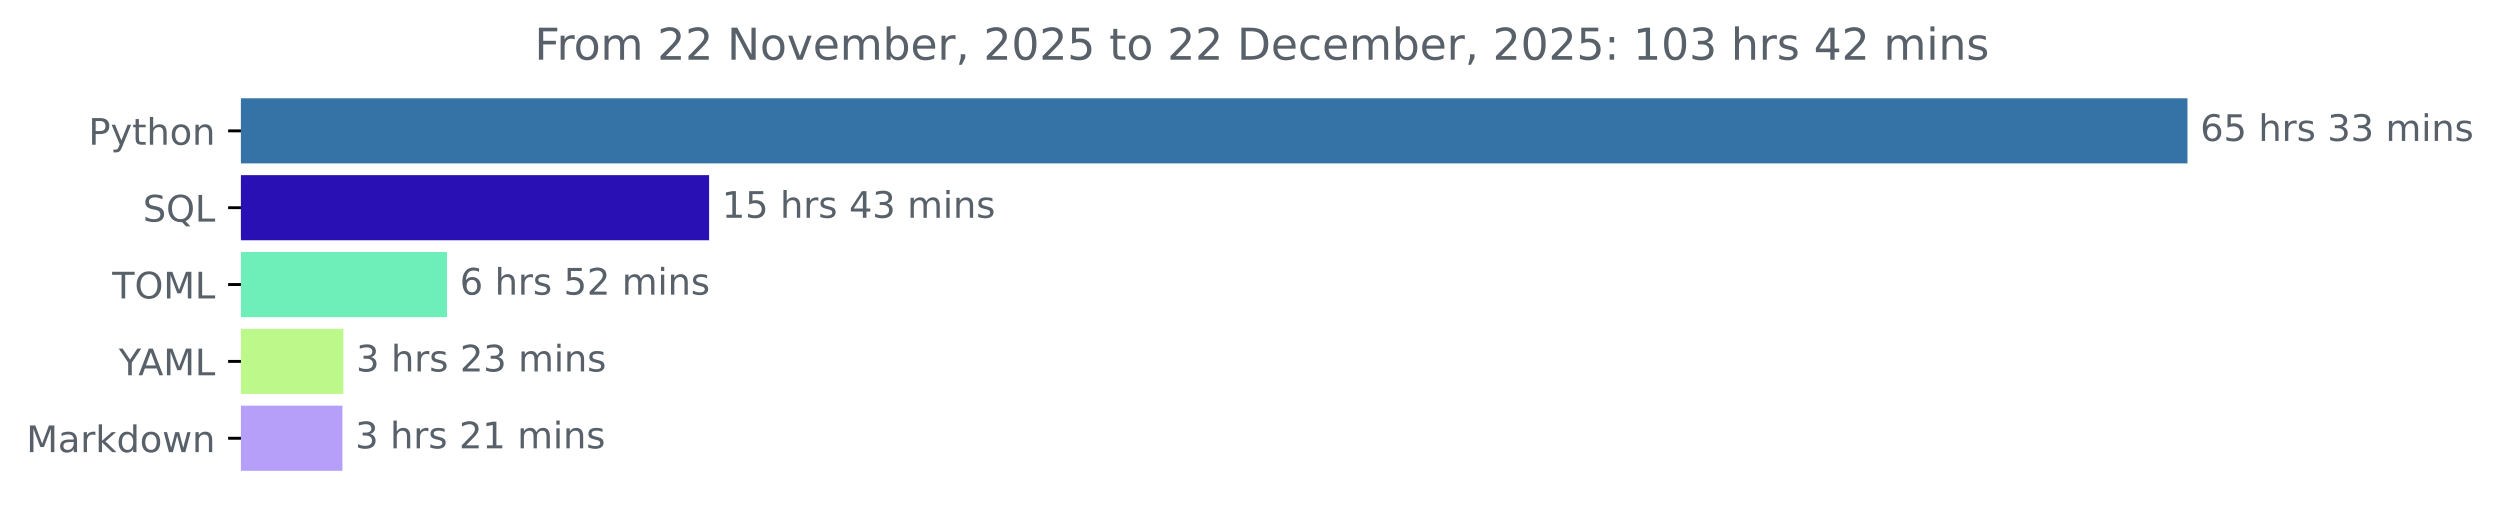
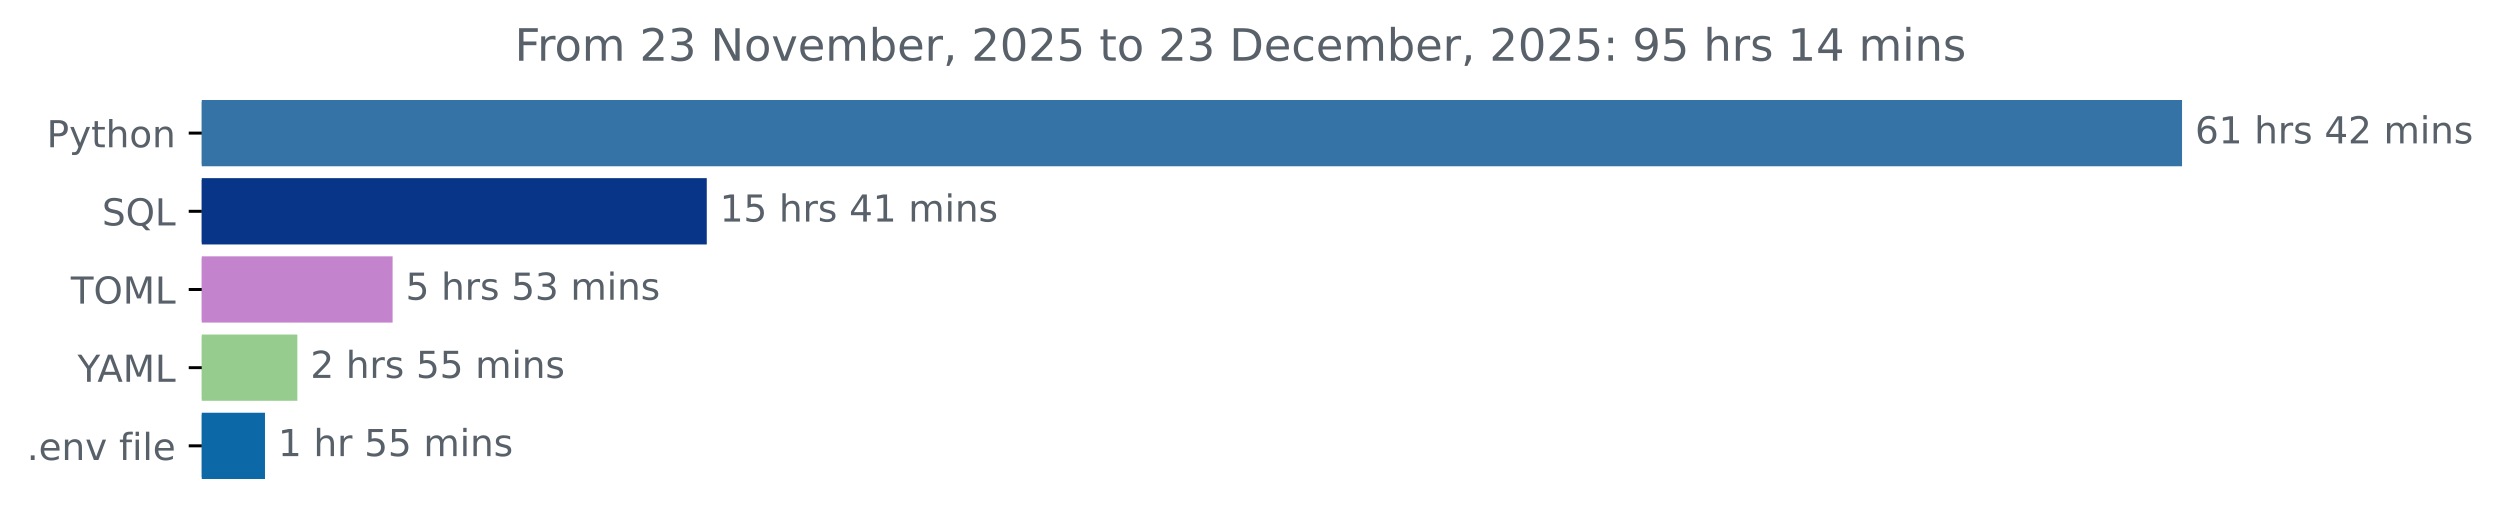
- <svg xmlns="http://www.w3.org/2000/svg" xmlns:xlink="http://www.w3.org/1999/xlink" width="683.177pt" height="140.398pt" viewBox="0 0 683.177 140.398" version="1.1">
+ <svg xmlns="http://www.w3.org/2000/svg" xmlns:xlink="http://www.w3.org/1999/xlink" width="671.532pt" height="140.398pt" viewBox="0 0 671.532 140.398" version="1.1">
  <defs>
    <style type="text/css">*{stroke-linejoin: round; stroke-linecap: butt}</style>
  </defs>
  <g id="figure_1">
    <g id="patch_1">
-       <path d="M 0 140.398  L 683.177 140.398  L 683.177 0  L 0 0  L 0 140.398  z " style="fill: none" />
+       <path d="M 0 140.398  L 671.532 140.398  L 671.532 0  L 0 0  L 0 140.398  z " style="fill: none" />
    </g>
    <g id="axes_1">
      <g id="patch_2">
-         <path d="M 65.841 27.358  L 597.269 27.358  L 597.269 44.158  L 65.841 44.158  z " clip-path="url(#pfae9048706)" style="fill: #3572a5; stroke: #3572a5; stroke-linejoin: miter" />
+         <path d="M 54.195 27.358  L 585.624 27.358  L 585.624 44.158  L 54.195 44.158  z " clip-path="url(#pd0af5a8b1e)" style="fill: #3572a5; stroke: #3572a5; stroke-linejoin: miter" />
      </g>
      <g id="patch_3">
-         <path d="M 65.841 48.358  L 193.276 48.358  L 193.276 65.158  L 65.841 65.158  z " clip-path="url(#pfae9048706)" style="fill: #2910b4; stroke: #2910b4; stroke-linejoin: miter" />
+         <path d="M 54.195 48.358  L 189.349 48.358  L 189.349 65.158  L 54.195 65.158  z " clip-path="url(#pd0af5a8b1e)" style="fill: #083587; stroke: #083587; stroke-linejoin: miter" />
      </g>
      <g id="patch_4">
-         <path d="M 65.841 69.358  L 121.657 69.358  L 121.657 86.158  L 65.841 86.158  z " clip-path="url(#pfae9048706)" style="fill: #6eeeb8; stroke: #6eeeb8; stroke-linejoin: miter" />
+         <path d="M 54.195 69.358  L 104.96 69.358  L 104.96 86.158  L 54.195 86.158  z " clip-path="url(#pd0af5a8b1e)" style="fill: #c484cd; stroke: #c484cd; stroke-linejoin: miter" />
      </g>
      <g id="patch_5">
-         <path d="M 65.841 90.358  L 93.328 90.358  L 93.328 107.158  L 65.841 107.158  z " clip-path="url(#pfae9048706)" style="fill: #bcf88a; stroke: #bcf88a; stroke-linejoin: miter" />
+         <path d="M 54.195 90.358  L 79.373 90.358  L 79.373 107.158  L 54.195 107.158  z " clip-path="url(#pd0af5a8b1e)" style="fill: #96cd8e; stroke: #96cd8e; stroke-linejoin: miter" />
      </g>
      <g id="patch_6">
-         <path d="M 65.841 111.358  L 93.076 111.358  L 93.076 128.158  L 65.841 128.158  z " clip-path="url(#pfae9048706)" style="fill: #b59ff9; stroke: #b59ff9; stroke-linejoin: miter" />
+         <path d="M 54.195 111.358  L 70.679 111.358  L 70.679 128.158  L 54.195 128.158  z " clip-path="url(#pd0af5a8b1e)" style="fill: #0d68a8; stroke: #0d68a8; stroke-linejoin: miter" />
      </g>
      <g id="matplotlib.axis_1" />
      <g id="matplotlib.axis_2">
        <g id="ytick_1">
          <g id="line2d_1">
            <defs>
-               <path id="m195d5db689" d="M 0 0  L -3.5 0  " style="stroke: #000000; stroke-width: 0.8" />
+               <path id="mbf1ca15fc3" d="M 0 0  L -3.5 0  " style="stroke: #000000; stroke-width: 0.8" />
            </defs>
            <g>
-               <use xlink:href="#m195d5db689" x="65.841" y="35.758" style="stroke: #000000; stroke-width: 0.8" />
+               <use xlink:href="#mbf1ca15fc3" x="54.195" y="35.758" style="stroke: #000000; stroke-width: 0.8" />
            </g>
          </g>
          <g id="text_1">
-             <g style="fill: #586069" transform="translate(24.17813 39.55734) scale(0.1 -0.1)">
+             <g style="fill: #586069" transform="translate(12.53281 39.55734) scale(0.1 -0.1)">
              <defs>
                <path id="DejaVuSans-50" d="M 1259 4147  L 1259 2394  L 2053 2394  Q 2494 2394 2734 2622  Q 2975 2850 2975 3272  Q 2975 3691 2734 3919  Q 2494 4147 2053 4147  L 1259 4147  z M 628 4666  L 2053 4666  Q 2838 4666 3239 4311  Q 3641 3956 3641 3272  Q 3641 2581 3239 2228  Q 2838 1875 2053 1875  L 1259 1875  L 1259 0  L 628 0  L 628 4666  z " transform="scale(0.015625)" />
                <path id="DejaVuSans-79" d="M 2059 -325  Q 1816 -950 1584 -1140  Q 1353 -1331 966 -1331  L 506 -1331  L 506 -850  L 844 -850  Q 1081 -850 1212 -737  Q 1344 -625 1503 -206  L 1606 56  L 191 3500  L 800 3500  L 1894 763  L 2988 3500  L 3597 3500  L 2059 -325  z " transform="scale(0.015625)" />
                <path id="DejaVuSans-74" d="M 1172 4494  L 1172 3500  L 2356 3500  L 2356 3053  L 1172 3053  L 1172 1153  Q 1172 725 1289 603  Q 1406 481 1766 481  L 2356 481  L 2356 0  L 1766 0  Q 1100 0 847 248  Q 594 497 594 1153  L 594 3053  L 172 3053  L 172 3500  L 594 3500  L 594 4494  L 1172 4494  z " transform="scale(0.015625)" />
                <path id="DejaVuSans-68" d="M 3513 2113  L 3513 0  L 2938 0  L 2938 2094  Q 2938 2591 2744 2837  Q 2550 3084 2163 3084  Q 1697 3084 1428 2787  Q 1159 2491 1159 1978  L 1159 0  L 581 0  L 581 4863  L 1159 4863  L 1159 2956  Q 1366 3272 1645 3428  Q 1925 3584 2291 3584  Q 2894 3584 3203 3211  Q 3513 2838 3513 2113  z " transform="scale(0.015625)" />
                <path id="DejaVuSans-6f" d="M 1959 3097  Q 1497 3097 1228 2736  Q 959 2375 959 1747  Q 959 1119 1226 758  Q 1494 397 1959 397  Q 2419 397 2687 759  Q 2956 1122 2956 1747  Q 2956 2369 2687 2733  Q 2419 3097 1959 3097  z M 1959 3584  Q 2709 3584 3137 3096  Q 3566 2609 3566 1747  Q 3566 888 3137 398  Q 2709 -91 1959 -91  Q 1206 -91 779 398  Q 353 888 353 1747  Q 353 2609 779 3096  Q 1206 3584 1959 3584  z " transform="scale(0.015625)" />
                <path id="DejaVuSans-6e" d="M 3513 2113  L 3513 0  L 2938 0  L 2938 2094  Q 2938 2591 2744 2837  Q 2550 3084 2163 3084  Q 1697 3084 1428 2787  Q 1159 2491 1159 1978  L 1159 0  L 581 0  L 581 3500  L 1159 3500  L 1159 2956  Q 1366 3272 1645 3428  Q 1925 3584 2291 3584  Q 2894 3584 3203 3211  Q 3513 2838 3513 2113  z " transform="scale(0.015625)" />
              </defs>
              <use xlink:href="#DejaVuSans-50" />
              <use xlink:href="#DejaVuSans-79" x="60.303" />
              <use xlink:href="#DejaVuSans-74" x="119.482" />
              <use xlink:href="#DejaVuSans-68" x="158.691" />
              <use xlink:href="#DejaVuSans-6f" x="222.07" />
              <use xlink:href="#DejaVuSans-6e" x="283.252" />
            </g>
          </g>
        </g>
        <g id="ytick_2">
          <g id="line2d_2">
            <g>
-               <use xlink:href="#m195d5db689" x="65.841" y="56.758" style="stroke: #000000; stroke-width: 0.8" />
+               <use xlink:href="#mbf1ca15fc3" x="54.195" y="56.758" style="stroke: #000000; stroke-width: 0.8" />
            </g>
          </g>
          <g id="text_2">
-             <g style="fill: #586069" transform="translate(39.04844 60.55734) scale(0.1 -0.1)">
+             <g style="fill: #586069" transform="translate(27.40312 60.55734) scale(0.1 -0.1)">
              <defs>
                <path id="DejaVuSans-53" d="M 3425 4513  L 3425 3897  Q 3066 4069 2747 4153  Q 2428 4238 2131 4238  Q 1616 4238 1336 4038  Q 1056 3838 1056 3469  Q 1056 3159 1242 3001  Q 1428 2844 1947 2747  L 2328 2669  Q 3034 2534 3370 2195  Q 3706 1856 3706 1288  Q 3706 609 3251 259  Q 2797 -91 1919 -91  Q 1588 -91 1214 -16  Q 841 59 441 206  L 441 856  Q 825 641 1194 531  Q 1563 422 1919 422  Q 2459 422 2753 634  Q 3047 847 3047 1241  Q 3047 1584 2836 1778  Q 2625 1972 2144 2069  L 1759 2144  Q 1053 2284 737 2584  Q 422 2884 422 3419  Q 422 4038 858 4394  Q 1294 4750 2059 4750  Q 2388 4750 2728 4690  Q 3069 4631 3425 4513  z " transform="scale(0.015625)" />
                <path id="DejaVuSans-51" d="M 2522 4238  Q 1834 4238 1429 3725  Q 1025 3213 1025 2328  Q 1025 1447 1429 934  Q 1834 422 2522 422  Q 3209 422 3611 934  Q 4013 1447 4013 2328  Q 4013 3213 3611 3725  Q 3209 4238 2522 4238  z M 3406 84  L 4238 -825  L 3475 -825  L 2784 -78  Q 2681 -84 2626 -87  Q 2572 -91 2522 -91  Q 1538 -91 948 567  Q 359 1225 359 2328  Q 359 3434 948 4092  Q 1538 4750 2522 4750  Q 3503 4750 4090 4092  Q 4678 3434 4678 2328  Q 4678 1516 4351 937  Q 4025 359 3406 84  z " transform="scale(0.015625)" />
                <path id="DejaVuSans-4c" d="M 628 4666  L 1259 4666  L 1259 531  L 3531 531  L 3531 0  L 628 0  L 628 4666  z " transform="scale(0.015625)" />
              </defs>
              <use xlink:href="#DejaVuSans-53" />
              <use xlink:href="#DejaVuSans-51" x="63.477" />
              <use xlink:href="#DejaVuSans-4c" x="142.188" />
            </g>
          </g>
        </g>
        <g id="ytick_3">
          <g id="line2d_3">
            <g>
-               <use xlink:href="#m195d5db689" x="65.841" y="77.758" style="stroke: #000000; stroke-width: 0.8" />
+               <use xlink:href="#mbf1ca15fc3" x="54.195" y="77.758" style="stroke: #000000; stroke-width: 0.8" />
            </g>
          </g>
          <g id="text_3">
-             <g style="fill: #586069" transform="translate(30.66094 81.55734) scale(0.1 -0.1)">
+             <g style="fill: #586069" transform="translate(19.01562 81.55734) scale(0.1 -0.1)">
              <defs>
                <path id="DejaVuSans-54" d="M -19 4666  L 3928 4666  L 3928 4134  L 2272 4134  L 2272 0  L 1638 0  L 1638 4134  L -19 4134  L -19 4666  z " transform="scale(0.015625)" />
                <path id="DejaVuSans-4f" d="M 2522 4238  Q 1834 4238 1429 3725  Q 1025 3213 1025 2328  Q 1025 1447 1429 934  Q 1834 422 2522 422  Q 3209 422 3611 934  Q 4013 1447 4013 2328  Q 4013 3213 3611 3725  Q 3209 4238 2522 4238  z M 2522 4750  Q 3503 4750 4090 4092  Q 4678 3434 4678 2328  Q 4678 1225 4090 567  Q 3503 -91 2522 -91  Q 1538 -91 948 565  Q 359 1222 359 2328  Q 359 3434 948 4092  Q 1538 4750 2522 4750  z " transform="scale(0.015625)" />
                <path id="DejaVuSans-4d" d="M 628 4666  L 1569 4666  L 2759 1491  L 3956 4666  L 4897 4666  L 4897 0  L 4281 0  L 4281 4097  L 3078 897  L 2444 897  L 1241 4097  L 1241 0  L 628 0  L 628 4666  z " transform="scale(0.015625)" />
              </defs>
              <use xlink:href="#DejaVuSans-54" />
              <use xlink:href="#DejaVuSans-4f" x="61.084" />
              <use xlink:href="#DejaVuSans-4d" x="139.795" />
              <use xlink:href="#DejaVuSans-4c" x="226.074" />
            </g>
          </g>
        </g>
        <g id="ytick_4">
          <g id="line2d_4">
            <g>
-               <use xlink:href="#m195d5db689" x="65.841" y="98.758" style="stroke: #000000; stroke-width: 0.8" />
+               <use xlink:href="#mbf1ca15fc3" x="54.195" y="98.758" style="stroke: #000000; stroke-width: 0.8" />
            </g>
          </g>
          <g id="text_4">
-             <g style="fill: #586069" transform="translate(32.46719 102.5573) scale(0.1 -0.1)">
+             <g style="fill: #586069" transform="translate(20.82187 102.5573) scale(0.1 -0.1)">
              <defs>
                <path id="DejaVuSans-59" d="M -13 4666  L 666 4666  L 1959 2747  L 3244 4666  L 3922 4666  L 2272 2222  L 2272 0  L 1638 0  L 1638 2222  L -13 4666  z " transform="scale(0.015625)" />
                <path id="DejaVuSans-41" d="M 2188 4044  L 1331 1722  L 3047 1722  L 2188 4044  z M 1831 4666  L 2547 4666  L 4325 0  L 3669 0  L 3244 1197  L 1141 1197  L 716 0  L 50 0  L 1831 4666  z " transform="scale(0.015625)" />
              </defs>
              <use xlink:href="#DejaVuSans-59" />
              <use xlink:href="#DejaVuSans-41" x="53.334" />
              <use xlink:href="#DejaVuSans-4d" x="121.742" />
              <use xlink:href="#DejaVuSans-4c" x="208.021" />
            </g>
          </g>
        </g>
        <g id="ytick_5">
          <g id="line2d_5">
            <g>
-               <use xlink:href="#m195d5db689" x="65.841" y="119.758" style="stroke: #000000; stroke-width: 0.8" />
+               <use xlink:href="#mbf1ca15fc3" x="54.195" y="119.758" style="stroke: #000000; stroke-width: 0.8" />
            </g>
          </g>
          <g id="text_5">
            <g style="fill: #586069" transform="translate(7.2 123.5573) scale(0.1 -0.1)">
              <defs>
-                 <path id="DejaVuSans-61" d="M 2194 1759  Q 1497 1759 1228 1600  Q 959 1441 959 1056  Q 959 750 1161 570  Q 1363 391 1709 391  Q 2188 391 2477 730  Q 2766 1069 2766 1631  L 2766 1759  L 2194 1759  z M 3341 1997  L 3341 0  L 2766 0  L 2766 531  Q 2569 213 2275 61  Q 1981 -91 1556 -91  Q 1019 -91 701 211  Q 384 513 384 1019  Q 384 1609 779 1909  Q 1175 2209 1959 2209  L 2766 2209  L 2766 2266  Q 2766 2663 2505 2880  Q 2244 3097 1772 3097  Q 1472 3097 1187 3025  Q 903 2953 641 2809  L 641 3341  Q 956 3463 1253 3523  Q 1550 3584 1831 3584  Q 2591 3584 2966 3190  Q 3341 2797 3341 1997  z " transform="scale(0.015625)" />
-                 <path id="DejaVuSans-72" d="M 2631 2963  Q 2534 3019 2420 3045  Q 2306 3072 2169 3072  Q 1681 3072 1420 2755  Q 1159 2438 1159 1844  L 1159 0  L 581 0  L 581 3500  L 1159 3500  L 1159 2956  Q 1341 3275 1631 3429  Q 1922 3584 2338 3584  Q 2397 3584 2469 3576  Q 2541 3569 2628 3553  L 2631 2963  z " transform="scale(0.015625)" />
-                 <path id="DejaVuSans-6b" d="M 581 4863  L 1159 4863  L 1159 1991  L 2875 3500  L 3609 3500  L 1753 1863  L 3688 0  L 2938 0  L 1159 1709  L 1159 0  L 581 0  L 581 4863  z " transform="scale(0.015625)" />
-                 <path id="DejaVuSans-64" d="M 2906 2969  L 2906 4863  L 3481 4863  L 3481 0  L 2906 0  L 2906 525  Q 2725 213 2448 61  Q 2172 -91 1784 -91  Q 1150 -91 751 415  Q 353 922 353 1747  Q 353 2572 751 3078  Q 1150 3584 1784 3584  Q 2172 3584 2448 3432  Q 2725 3281 2906 2969  z M 947 1747  Q 947 1113 1208 752  Q 1469 391 1925 391  Q 2381 391 2643 752  Q 2906 1113 2906 1747  Q 2906 2381 2643 2742  Q 2381 3103 1925 3103  Q 1469 3103 1208 2742  Q 947 2381 947 1747  z " transform="scale(0.015625)" />
-                 <path id="DejaVuSans-77" d="M 269 3500  L 844 3500  L 1563 769  L 2278 3500  L 2956 3500  L 3675 769  L 4391 3500  L 4966 3500  L 4050 0  L 3372 0  L 2619 2869  L 1863 0  L 1184 0  L 269 3500  z " transform="scale(0.015625)" />
-               </defs>
-               <use xlink:href="#DejaVuSans-4d" />
-               <use xlink:href="#DejaVuSans-61" x="86.279" />
-               <use xlink:href="#DejaVuSans-72" x="147.559" />
-               <use xlink:href="#DejaVuSans-6b" x="188.672" />
-               <use xlink:href="#DejaVuSans-64" x="246.582" />
-               <use xlink:href="#DejaVuSans-6f" x="310.059" />
-               <use xlink:href="#DejaVuSans-77" x="371.24" />
-               <use xlink:href="#DejaVuSans-6e" x="453.027" />
+                 <path id="DejaVuSans-2e" d="M 684 794  L 1344 794  L 1344 0  L 684 0  L 684 794  z " transform="scale(0.015625)" />
+                 <path id="DejaVuSans-65" d="M 3597 1894  L 3597 1613  L 953 1613  Q 991 1019 1311 708  Q 1631 397 2203 397  Q 2534 397 2845 478  Q 3156 559 3463 722  L 3463 178  Q 3153 47 2828 -22  Q 2503 -91 2169 -91  Q 1331 -91 842 396  Q 353 884 353 1716  Q 353 2575 817 3079  Q 1281 3584 2069 3584  Q 2775 3584 3186 3129  Q 3597 2675 3597 1894  z M 3022 2063  Q 3016 2534 2758 2815  Q 2500 3097 2075 3097  Q 1594 3097 1305 2825  Q 1016 2553 972 2059  L 3022 2063  z " transform="scale(0.015625)" />
+                 <path id="DejaVuSans-76" d="M 191 3500  L 800 3500  L 1894 563  L 2988 3500  L 3597 3500  L 2284 0  L 1503 0  L 191 3500  z " transform="scale(0.015625)" />
+                 <path id="DejaVuSans-20" transform="scale(0.015625)" />
+                 <path id="DejaVuSans-66" d="M 2375 4863  L 2375 4384  L 1825 4384  Q 1516 4384 1395 4259  Q 1275 4134 1275 3809  L 1275 3500  L 2222 3500  L 2222 3053  L 1275 3053  L 1275 0  L 697 0  L 697 3053  L 147 3053  L 147 3500  L 697 3500  L 697 3744  Q 697 4328 969 4595  Q 1241 4863 1831 4863  L 2375 4863  z " transform="scale(0.015625)" />
+                 <path id="DejaVuSans-69" d="M 603 3500  L 1178 3500  L 1178 0  L 603 0  L 603 3500  z M 603 4863  L 1178 4863  L 1178 4134  L 603 4134  L 603 4863  z " transform="scale(0.015625)" />
+                 <path id="DejaVuSans-6c" d="M 603 4863  L 1178 4863  L 1178 0  L 603 0  L 603 4863  z " transform="scale(0.015625)" />
+               </defs>
+               <use xlink:href="#DejaVuSans-2e" />
+               <use xlink:href="#DejaVuSans-65" x="31.787" />
+               <use xlink:href="#DejaVuSans-6e" x="93.311" />
+               <use xlink:href="#DejaVuSans-76" x="156.689" />
+               <use xlink:href="#DejaVuSans-20" x="215.869" />
+               <use xlink:href="#DejaVuSans-66" x="247.656" />
+               <use xlink:href="#DejaVuSans-69" x="282.861" />
+               <use xlink:href="#DejaVuSans-6c" x="310.645" />
+               <use xlink:href="#DejaVuSans-65" x="338.428" />
            </g>
          </g>
        </g>
      </g>
      <g id="text_6">
-         <g style="fill: #586069" transform="translate(601.2692 38.5175) scale(0.1 -0.1)">
+         <g style="fill: #586069" transform="translate(589.6239 38.5175) scale(0.1 -0.1)">
          <defs>
            <path id="DejaVuSans-36" d="M 2113 2584  Q 1688 2584 1439 2293  Q 1191 2003 1191 1497  Q 1191 994 1439 701  Q 1688 409 2113 409  Q 2538 409 2786 701  Q 3034 994 3034 1497  Q 3034 2003 2786 2293  Q 2538 2584 2113 2584  z M 3366 4563  L 3366 3988  Q 3128 4100 2886 4159  Q 2644 4219 2406 4219  Q 1781 4219 1451 3797  Q 1122 3375 1075 2522  Q 1259 2794 1537 2939  Q 1816 3084 2150 3084  Q 2853 3084 3261 2657  Q 3669 2231 3669 1497  Q 3669 778 3244 343  Q 2819 -91 2113 -91  Q 1303 -91 875 529  Q 447 1150 447 2328  Q 447 3434 972 4092  Q 1497 4750 2381 4750  Q 2619 4750 2861 4703  Q 3103 4656 3366 4563  z " transform="scale(0.015625)" />
-             <path id="DejaVuSans-35" d="M 691 4666  L 3169 4666  L 3169 4134  L 1269 4134  L 1269 2991  Q 1406 3038 1543 3061  Q 1681 3084 1819 3084  Q 2600 3084 3056 2656  Q 3513 2228 3513 1497  Q 3513 744 3044 326  Q 2575 -91 1722 -91  Q 1428 -91 1123 -41  Q 819 9 494 109  L 494 744  Q 775 591 1075 516  Q 1375 441 1709 441  Q 2250 441 2565 725  Q 2881 1009 2881 1497  Q 2881 1984 2565 2268  Q 2250 2553 1709 2553  Q 1456 2553 1204 2497  Q 953 2441 691 2322  L 691 4666  z " transform="scale(0.015625)" />
-             <path id="DejaVuSans-20" transform="scale(0.015625)" />
+             <path id="DejaVuSans-31" d="M 794 531  L 1825 531  L 1825 4091  L 703 3866  L 703 4441  L 1819 4666  L 2450 4666  L 2450 531  L 3481 531  L 3481 0  L 794 0  L 794 531  z " transform="scale(0.015625)" />
+             <path id="DejaVuSans-72" d="M 2631 2963  Q 2534 3019 2420 3045  Q 2306 3072 2169 3072  Q 1681 3072 1420 2755  Q 1159 2438 1159 1844  L 1159 0  L 581 0  L 581 3500  L 1159 3500  L 1159 2956  Q 1341 3275 1631 3429  Q 1922 3584 2338 3584  Q 2397 3584 2469 3576  Q 2541 3569 2628 3553  L 2631 2963  z " transform="scale(0.015625)" />
            <path id="DejaVuSans-73" d="M 2834 3397  L 2834 2853  Q 2591 2978 2328 3040  Q 2066 3103 1784 3103  Q 1356 3103 1142 2972  Q 928 2841 928 2578  Q 928 2378 1081 2264  Q 1234 2150 1697 2047  L 1894 2003  Q 2506 1872 2764 1633  Q 3022 1394 3022 966  Q 3022 478 2636 193  Q 2250 -91 1575 -91  Q 1294 -91 989 -36  Q 684 19 347 128  L 347 722  Q 666 556 975 473  Q 1284 391 1588 391  Q 1994 391 2212 530  Q 2431 669 2431 922  Q 2431 1156 2273 1281  Q 2116 1406 1581 1522  L 1381 1569  Q 847 1681 609 1914  Q 372 2147 372 2553  Q 372 3047 722 3315  Q 1072 3584 1716 3584  Q 2034 3584 2315 3537  Q 2597 3491 2834 3397  z " transform="scale(0.015625)" />
-             <path id="DejaVuSans-33" d="M 2597 2516  Q 3050 2419 3304 2112  Q 3559 1806 3559 1356  Q 3559 666 3084 287  Q 2609 -91 1734 -91  Q 1441 -91 1130 -33  Q 819 25 488 141  L 488 750  Q 750 597 1062 519  Q 1375 441 1716 441  Q 2309 441 2620 675  Q 2931 909 2931 1356  Q 2931 1769 2642 2001  Q 2353 2234 1838 2234  L 1294 2234  L 1294 2753  L 1863 2753  Q 2328 2753 2575 2939  Q 2822 3125 2822 3475  Q 2822 3834 2567 4026  Q 2313 4219 1838 4219  Q 1578 4219 1281 4162  Q 984 4106 628 3988  L 628 4550  Q 988 4650 1302 4700  Q 1616 4750 1894 4750  Q 2613 4750 3031 4423  Q 3450 4097 3450 3541  Q 3450 3153 3228 2886  Q 3006 2619 2597 2516  z " transform="scale(0.015625)" />
+             <path id="DejaVuSans-34" d="M 2419 4116  L 825 1625  L 2419 1625  L 2419 4116  z M 2253 4666  L 3047 4666  L 3047 1625  L 3713 1625  L 3713 1100  L 3047 1100  L 3047 0  L 2419 0  L 2419 1100  L 313 1100  L 313 1709  L 2253 4666  z " transform="scale(0.015625)" />
+             <path id="DejaVuSans-32" d="M 1228 531  L 3431 531  L 3431 0  L 469 0  L 469 531  Q 828 903 1448 1529  Q 2069 2156 2228 2338  Q 2531 2678 2651 2914  Q 2772 3150 2772 3378  Q 2772 3750 2511 3984  Q 2250 4219 1831 4219  Q 1534 4219 1204 4116  Q 875 4013 500 3803  L 500 4441  Q 881 4594 1212 4672  Q 1544 4750 1819 4750  Q 2544 4750 2975 4387  Q 3406 4025 3406 3419  Q 3406 3131 3298 2873  Q 3191 2616 2906 2266  Q 2828 2175 2409 1742  Q 1991 1309 1228 531  z " transform="scale(0.015625)" />
            <path id="DejaVuSans-6d" d="M 3328 2828  Q 3544 3216 3844 3400  Q 4144 3584 4550 3584  Q 5097 3584 5394 3201  Q 5691 2819 5691 2113  L 5691 0  L 5113 0  L 5113 2094  Q 5113 2597 4934 2840  Q 4756 3084 4391 3084  Q 3944 3084 3684 2787  Q 3425 2491 3425 1978  L 3425 0  L 2847 0  L 2847 2094  Q 2847 2600 2669 2842  Q 2491 3084 2119 3084  Q 1678 3084 1418 2786  Q 1159 2488 1159 1978  L 1159 0  L 581 0  L 581 3500  L 1159 3500  L 1159 2956  Q 1356 3278 1631 3431  Q 1906 3584 2284 3584  Q 2666 3584 2933 3390  Q 3200 3197 3328 2828  z " transform="scale(0.015625)" />
-             <path id="DejaVuSans-69" d="M 603 3500  L 1178 3500  L 1178 0  L 603 0  L 603 3500  z M 603 4863  L 1178 4863  L 1178 4134  L 603 4134  L 603 4863  z " transform="scale(0.015625)" />
          </defs>
          <use xlink:href="#DejaVuSans-36" />
-           <use xlink:href="#DejaVuSans-35" x="63.623" />
+           <use xlink:href="#DejaVuSans-31" x="63.623" />
          <use xlink:href="#DejaVuSans-20" x="127.246" />
          <use xlink:href="#DejaVuSans-68" x="159.033" />
          <use xlink:href="#DejaVuSans-72" x="222.412" />
          <use xlink:href="#DejaVuSans-73" x="263.525" />
          <use xlink:href="#DejaVuSans-20" x="315.625" />
-           <use xlink:href="#DejaVuSans-33" x="347.412" />
-           <use xlink:href="#DejaVuSans-33" x="411.035" />
+           <use xlink:href="#DejaVuSans-34" x="347.412" />
+           <use xlink:href="#DejaVuSans-32" x="411.035" />
          <use xlink:href="#DejaVuSans-20" x="474.658" />
          <use xlink:href="#DejaVuSans-6d" x="506.445" />
          <use xlink:href="#DejaVuSans-69" x="603.857" />
          <use xlink:href="#DejaVuSans-6e" x="631.641" />
          <use xlink:href="#DejaVuSans-73" x="695.02" />
        </g>
      </g>
      <g id="text_7">
-         <g style="fill: #586069" transform="translate(197.2759 59.5175) scale(0.1 -0.1)">
+         <g style="fill: #586069" transform="translate(193.3488 59.5175) scale(0.1 -0.1)">
          <defs>
-             <path id="DejaVuSans-31" d="M 794 531  L 1825 531  L 1825 4091  L 703 3866  L 703 4441  L 1819 4666  L 2450 4666  L 2450 531  L 3481 531  L 3481 0  L 794 0  L 794 531  z " transform="scale(0.015625)" />
-             <path id="DejaVuSans-34" d="M 2419 4116  L 825 1625  L 2419 1625  L 2419 4116  z M 2253 4666  L 3047 4666  L 3047 1625  L 3713 1625  L 3713 1100  L 3047 1100  L 3047 0  L 2419 0  L 2419 1100  L 313 1100  L 313 1709  L 2253 4666  z " transform="scale(0.015625)" />
+             <path id="DejaVuSans-35" d="M 691 4666  L 3169 4666  L 3169 4134  L 1269 4134  L 1269 2991  Q 1406 3038 1543 3061  Q 1681 3084 1819 3084  Q 2600 3084 3056 2656  Q 3513 2228 3513 1497  Q 3513 744 3044 326  Q 2575 -91 1722 -91  Q 1428 -91 1123 -41  Q 819 9 494 109  L 494 744  Q 775 591 1075 516  Q 1375 441 1709 441  Q 2250 441 2565 725  Q 2881 1009 2881 1497  Q 2881 1984 2565 2268  Q 2250 2553 1709 2553  Q 1456 2553 1204 2497  Q 953 2441 691 2322  L 691 4666  z " transform="scale(0.015625)" />
          </defs>
          <use xlink:href="#DejaVuSans-31" />
          <use xlink:href="#DejaVuSans-35" x="63.623" />
          <use xlink:href="#DejaVuSans-20" x="127.246" />
          <use xlink:href="#DejaVuSans-68" x="159.033" />
          <use xlink:href="#DejaVuSans-72" x="222.412" />
          <use xlink:href="#DejaVuSans-73" x="263.525" />
          <use xlink:href="#DejaVuSans-20" x="315.625" />
          <use xlink:href="#DejaVuSans-34" x="347.412" />
-           <use xlink:href="#DejaVuSans-33" x="411.035" />
+           <use xlink:href="#DejaVuSans-31" x="411.035" />
          <use xlink:href="#DejaVuSans-20" x="474.658" />
          <use xlink:href="#DejaVuSans-6d" x="506.445" />
          <use xlink:href="#DejaVuSans-69" x="603.857" />
          <use xlink:href="#DejaVuSans-6e" x="631.641" />
          <use xlink:href="#DejaVuSans-73" x="695.02" />
        </g>
      </g>
      <g id="text_8">
-         <g style="fill: #586069" transform="translate(125.6566 80.5175) scale(0.1 -0.1)">
+         <g style="fill: #586069" transform="translate(108.9599 80.5175) scale(0.1 -0.1)">
          <defs>
-             <path id="DejaVuSans-32" d="M 1228 531  L 3431 531  L 3431 0  L 469 0  L 469 531  Q 828 903 1448 1529  Q 2069 2156 2228 2338  Q 2531 2678 2651 2914  Q 2772 3150 2772 3378  Q 2772 3750 2511 3984  Q 2250 4219 1831 4219  Q 1534 4219 1204 4116  Q 875 4013 500 3803  L 500 4441  Q 881 4594 1212 4672  Q 1544 4750 1819 4750  Q 2544 4750 2975 4387  Q 3406 4025 3406 3419  Q 3406 3131 3298 2873  Q 3191 2616 2906 2266  Q 2828 2175 2409 1742  Q 1991 1309 1228 531  z " transform="scale(0.015625)" />
+             <path id="DejaVuSans-33" d="M 2597 2516  Q 3050 2419 3304 2112  Q 3559 1806 3559 1356  Q 3559 666 3084 287  Q 2609 -91 1734 -91  Q 1441 -91 1130 -33  Q 819 25 488 141  L 488 750  Q 750 597 1062 519  Q 1375 441 1716 441  Q 2309 441 2620 675  Q 2931 909 2931 1356  Q 2931 1769 2642 2001  Q 2353 2234 1838 2234  L 1294 2234  L 1294 2753  L 1863 2753  Q 2328 2753 2575 2939  Q 2822 3125 2822 3475  Q 2822 3834 2567 4026  Q 2313 4219 1838 4219  Q 1578 4219 1281 4162  Q 984 4106 628 3988  L 628 4550  Q 988 4650 1302 4700  Q 1616 4750 1894 4750  Q 2613 4750 3031 4423  Q 3450 4097 3450 3541  Q 3450 3153 3228 2886  Q 3006 2619 2597 2516  z " transform="scale(0.015625)" />
          </defs>
-           <use xlink:href="#DejaVuSans-36" />
+           <use xlink:href="#DejaVuSans-35" />
          <use xlink:href="#DejaVuSans-20" x="63.623" />
          <use xlink:href="#DejaVuSans-68" x="95.41" />
          <use xlink:href="#DejaVuSans-72" x="158.789" />
          <use xlink:href="#DejaVuSans-73" x="199.902" />
          <use xlink:href="#DejaVuSans-20" x="252.002" />
          <use xlink:href="#DejaVuSans-35" x="283.789" />
-           <use xlink:href="#DejaVuSans-32" x="347.412" />
-           <use xlink:href="#DejaVuSans-20" x="411.035" />
-           <use xlink:href="#DejaVuSans-6d" x="442.822" />
-           <use xlink:href="#DejaVuSans-69" x="540.234" />
-           <use xlink:href="#DejaVuSans-6e" x="568.018" />
-           <use xlink:href="#DejaVuSans-73" x="631.396" />
-         </g>
-       </g>
-       <g id="text_9">
-         <g style="fill: #586069" transform="translate(97.32831 101.5175) scale(0.1 -0.1)">
-           <use xlink:href="#DejaVuSans-33" />
-           <use xlink:href="#DejaVuSans-20" x="63.623" />
-           <use xlink:href="#DejaVuSans-68" x="95.41" />
-           <use xlink:href="#DejaVuSans-72" x="158.789" />
-           <use xlink:href="#DejaVuSans-73" x="199.902" />
-           <use xlink:href="#DejaVuSans-20" x="252.002" />
-           <use xlink:href="#DejaVuSans-32" x="283.789" />
          <use xlink:href="#DejaVuSans-33" x="347.412" />
          <use xlink:href="#DejaVuSans-20" x="411.035" />
          <use xlink:href="#DejaVuSans-6d" x="442.822" />
          <use xlink:href="#DejaVuSans-69" x="540.234" />
          <use xlink:href="#DejaVuSans-6e" x="568.018" />
          <use xlink:href="#DejaVuSans-73" x="631.396" />
        </g>
      </g>
-       <g id="text_10">
-         <g style="fill: #586069" transform="translate(97.07613 122.5175) scale(0.1 -0.1)">
-           <use xlink:href="#DejaVuSans-33" />
+       <g id="text_9">
+         <g style="fill: #586069" transform="translate(83.37256 101.5175) scale(0.1 -0.1)">
+           <use xlink:href="#DejaVuSans-32" />
          <use xlink:href="#DejaVuSans-20" x="63.623" />
          <use xlink:href="#DejaVuSans-68" x="95.41" />
          <use xlink:href="#DejaVuSans-72" x="158.789" />
          <use xlink:href="#DejaVuSans-73" x="199.902" />
          <use xlink:href="#DejaVuSans-20" x="252.002" />
-           <use xlink:href="#DejaVuSans-32" x="283.789" />
-           <use xlink:href="#DejaVuSans-31" x="347.412" />
+           <use xlink:href="#DejaVuSans-35" x="283.789" />
+           <use xlink:href="#DejaVuSans-35" x="347.412" />
          <use xlink:href="#DejaVuSans-20" x="411.035" />
          <use xlink:href="#DejaVuSans-6d" x="442.822" />
          <use xlink:href="#DejaVuSans-69" x="540.234" />
          <use xlink:href="#DejaVuSans-6e" x="568.018" />
          <use xlink:href="#DejaVuSans-73" x="631.396" />
        </g>
      </g>
+       <g id="text_10">
+         <g style="fill: #586069" transform="translate(74.67944 122.5175) scale(0.1 -0.1)">
+           <use xlink:href="#DejaVuSans-31" />
+           <use xlink:href="#DejaVuSans-20" x="63.623" />
+           <use xlink:href="#DejaVuSans-68" x="95.41" />
+           <use xlink:href="#DejaVuSans-72" x="158.789" />
+           <use xlink:href="#DejaVuSans-20" x="199.902" />
+           <use xlink:href="#DejaVuSans-35" x="231.689" />
+           <use xlink:href="#DejaVuSans-35" x="295.312" />
+           <use xlink:href="#DejaVuSans-20" x="358.936" />
+           <use xlink:href="#DejaVuSans-6d" x="390.723" />
+           <use xlink:href="#DejaVuSans-69" x="488.135" />
+           <use xlink:href="#DejaVuSans-6e" x="515.918" />
+           <use xlink:href="#DejaVuSans-73" x="579.297" />
+         </g>
+       </g>
      <g id="text_11">
-         <g style="fill: #586069" transform="translate(146.0822 16.31812) scale(0.12 -0.12)">
+         <g style="fill: #586069" transform="translate(138.2544 16.31812) scale(0.12 -0.12)">
          <defs>
            <path id="DejaVuSans-46" d="M 628 4666  L 3309 4666  L 3309 4134  L 1259 4134  L 1259 2759  L 3109 2759  L 3109 2228  L 1259 2228  L 1259 0  L 628 0  L 628 4666  z " transform="scale(0.015625)" />
            <path id="DejaVuSans-4e" d="M 628 4666  L 1478 4666  L 3547 763  L 3547 4666  L 4159 4666  L 4159 0  L 3309 0  L 1241 3903  L 1241 0  L 628 0  L 628 4666  z " transform="scale(0.015625)" />
-             <path id="DejaVuSans-76" d="M 191 3500  L 800 3500  L 1894 563  L 2988 3500  L 3597 3500  L 2284 0  L 1503 0  L 191 3500  z " transform="scale(0.015625)" />
-             <path id="DejaVuSans-65" d="M 3597 1894  L 3597 1613  L 953 1613  Q 991 1019 1311 708  Q 1631 397 2203 397  Q 2534 397 2845 478  Q 3156 559 3463 722  L 3463 178  Q 3153 47 2828 -22  Q 2503 -91 2169 -91  Q 1331 -91 842 396  Q 353 884 353 1716  Q 353 2575 817 3079  Q 1281 3584 2069 3584  Q 2775 3584 3186 3129  Q 3597 2675 3597 1894  z M 3022 2063  Q 3016 2534 2758 2815  Q 2500 3097 2075 3097  Q 1594 3097 1305 2825  Q 1016 2553 972 2059  L 3022 2063  z " transform="scale(0.015625)" />
            <path id="DejaVuSans-62" d="M 3116 1747  Q 3116 2381 2855 2742  Q 2594 3103 2138 3103  Q 1681 3103 1420 2742  Q 1159 2381 1159 1747  Q 1159 1113 1420 752  Q 1681 391 2138 391  Q 2594 391 2855 752  Q 3116 1113 3116 1747  z M 1159 2969  Q 1341 3281 1617 3432  Q 1894 3584 2278 3584  Q 2916 3584 3314 3078  Q 3713 2572 3713 1747  Q 3713 922 3314 415  Q 2916 -91 2278 -91  Q 1894 -91 1617 61  Q 1341 213 1159 525  L 1159 0  L 581 0  L 581 4863  L 1159 4863  L 1159 2969  z " transform="scale(0.015625)" />
            <path id="DejaVuSans-2c" d="M 750 794  L 1409 794  L 1409 256  L 897 -744  L 494 -744  L 750 256  L 750 794  z " transform="scale(0.015625)" />
            <path id="DejaVuSans-30" d="M 2034 4250  Q 1547 4250 1301 3770  Q 1056 3291 1056 2328  Q 1056 1369 1301 889  Q 1547 409 2034 409  Q 2525 409 2770 889  Q 3016 1369 3016 2328  Q 3016 3291 2770 3770  Q 2525 4250 2034 4250  z M 2034 4750  Q 2819 4750 3233 4129  Q 3647 3509 3647 2328  Q 3647 1150 3233 529  Q 2819 -91 2034 -91  Q 1250 -91 836 529  Q 422 1150 422 2328  Q 422 3509 836 4129  Q 1250 4750 2034 4750  z " transform="scale(0.015625)" />
            <path id="DejaVuSans-44" d="M 1259 4147  L 1259 519  L 2022 519  Q 2988 519 3436 956  Q 3884 1394 3884 2338  Q 3884 3275 3436 3711  Q 2988 4147 2022 4147  L 1259 4147  z M 628 4666  L 1925 4666  Q 3281 4666 3915 4102  Q 4550 3538 4550 2338  Q 4550 1131 3912 565  Q 3275 0 1925 0  L 628 0  L 628 4666  z " transform="scale(0.015625)" />
            <path id="DejaVuSans-63" d="M 3122 3366  L 3122 2828  Q 2878 2963 2633 3030  Q 2388 3097 2138 3097  Q 1578 3097 1268 2742  Q 959 2388 959 1747  Q 959 1106 1268 751  Q 1578 397 2138 397  Q 2388 397 2633 464  Q 2878 531 3122 666  L 3122 134  Q 2881 22 2623 -34  Q 2366 -91 2075 -91  Q 1284 -91 818 406  Q 353 903 353 1747  Q 353 2603 823 3093  Q 1294 3584 2113 3584  Q 2378 3584 2631 3529  Q 2884 3475 3122 3366  z " transform="scale(0.015625)" />
            <path id="DejaVuSans-3a" d="M 750 794  L 1409 794  L 1409 0  L 750 0  L 750 794  z M 750 3309  L 1409 3309  L 1409 2516  L 750 2516  L 750 3309  z " transform="scale(0.015625)" />
+             <path id="DejaVuSans-39" d="M 703 97  L 703 672  Q 941 559 1184 500  Q 1428 441 1663 441  Q 2288 441 2617 861  Q 2947 1281 2994 2138  Q 2813 1869 2534 1725  Q 2256 1581 1919 1581  Q 1219 1581 811 2004  Q 403 2428 403 3163  Q 403 3881 828 4315  Q 1253 4750 1959 4750  Q 2769 4750 3195 4129  Q 3622 3509 3622 2328  Q 3622 1225 3098 567  Q 2575 -91 1691 -91  Q 1453 -91 1209 -44  Q 966 3 703 97  z M 1959 2075  Q 2384 2075 2632 2365  Q 2881 2656 2881 3163  Q 2881 3666 2632 3958  Q 2384 4250 1959 4250  Q 1534 4250 1286 3958  Q 1038 3666 1038 3163  Q 1038 2656 1286 2365  Q 1534 2075 1959 2075  z " transform="scale(0.015625)" />
          </defs>
          <use xlink:href="#DejaVuSans-46" />
          <use xlink:href="#DejaVuSans-72" x="50.27" />
          <use xlink:href="#DejaVuSans-6f" x="89.133" />
          <use xlink:href="#DejaVuSans-6d" x="150.314" />
          <use xlink:href="#DejaVuSans-20" x="247.727" />
          <use xlink:href="#DejaVuSans-32" x="279.514" />
-           <use xlink:href="#DejaVuSans-32" x="343.137" />
+           <use xlink:href="#DejaVuSans-33" x="343.137" />
          <use xlink:href="#DejaVuSans-20" x="406.76" />
          <use xlink:href="#DejaVuSans-4e" x="438.547" />
          <use xlink:href="#DejaVuSans-6f" x="513.352" />
          <use xlink:href="#DejaVuSans-76" x="574.533" />
          <use xlink:href="#DejaVuSans-65" x="633.713" />
          <use xlink:href="#DejaVuSans-6d" x="695.236" />
          <use xlink:href="#DejaVuSans-62" x="792.648" />
          <use xlink:href="#DejaVuSans-65" x="856.125" />
          <use xlink:href="#DejaVuSans-72" x="917.648" />
          <use xlink:href="#DejaVuSans-2c" x="958.762" />
          <use xlink:href="#DejaVuSans-20" x="990.549" />
          <use xlink:href="#DejaVuSans-32" x="1022.336" />
          <use xlink:href="#DejaVuSans-30" x="1085.959" />
          <use xlink:href="#DejaVuSans-32" x="1149.582" />
          <use xlink:href="#DejaVuSans-35" x="1213.205" />
          <use xlink:href="#DejaVuSans-20" x="1276.828" />
          <use xlink:href="#DejaVuSans-74" x="1308.615" />
          <use xlink:href="#DejaVuSans-6f" x="1347.824" />
          <use xlink:href="#DejaVuSans-20" x="1409.006" />
          <use xlink:href="#DejaVuSans-32" x="1440.793" />
-           <use xlink:href="#DejaVuSans-32" x="1504.416" />
+           <use xlink:href="#DejaVuSans-33" x="1504.416" />
          <use xlink:href="#DejaVuSans-20" x="1568.039" />
          <use xlink:href="#DejaVuSans-44" x="1599.826" />
          <use xlink:href="#DejaVuSans-65" x="1676.828" />
          <use xlink:href="#DejaVuSans-63" x="1738.352" />
          <use xlink:href="#DejaVuSans-65" x="1793.332" />
          <use xlink:href="#DejaVuSans-6d" x="1854.855" />
          <use xlink:href="#DejaVuSans-62" x="1952.268" />
          <use xlink:href="#DejaVuSans-65" x="2015.744" />
          <use xlink:href="#DejaVuSans-72" x="2077.268" />
          <use xlink:href="#DejaVuSans-2c" x="2118.381" />
          <use xlink:href="#DejaVuSans-20" x="2150.168" />
          <use xlink:href="#DejaVuSans-32" x="2181.955" />
          <use xlink:href="#DejaVuSans-30" x="2245.578" />
          <use xlink:href="#DejaVuSans-32" x="2309.201" />
          <use xlink:href="#DejaVuSans-35" x="2372.824" />
          <use xlink:href="#DejaVuSans-3a" x="2436.447" />
          <use xlink:href="#DejaVuSans-20" x="2470.139" />
-           <use xlink:href="#DejaVuSans-31" x="2501.926" />
-           <use xlink:href="#DejaVuSans-30" x="2565.549" />
-           <use xlink:href="#DejaVuSans-33" x="2629.172" />
-           <use xlink:href="#DejaVuSans-20" x="2692.795" />
-           <use xlink:href="#DejaVuSans-68" x="2724.582" />
-           <use xlink:href="#DejaVuSans-72" x="2787.961" />
-           <use xlink:href="#DejaVuSans-73" x="2829.074" />
-           <use xlink:href="#DejaVuSans-20" x="2881.174" />
+           <use xlink:href="#DejaVuSans-39" x="2501.926" />
+           <use xlink:href="#DejaVuSans-35" x="2565.549" />
+           <use xlink:href="#DejaVuSans-20" x="2629.172" />
+           <use xlink:href="#DejaVuSans-68" x="2660.959" />
+           <use xlink:href="#DejaVuSans-72" x="2724.338" />
+           <use xlink:href="#DejaVuSans-73" x="2765.451" />
+           <use xlink:href="#DejaVuSans-20" x="2817.551" />
+           <use xlink:href="#DejaVuSans-31" x="2849.338" />
          <use xlink:href="#DejaVuSans-34" x="2912.961" />
-           <use xlink:href="#DejaVuSans-32" x="2976.584" />
-           <use xlink:href="#DejaVuSans-20" x="3040.207" />
-           <use xlink:href="#DejaVuSans-6d" x="3071.994" />
-           <use xlink:href="#DejaVuSans-69" x="3169.406" />
-           <use xlink:href="#DejaVuSans-6e" x="3197.189" />
-           <use xlink:href="#DejaVuSans-73" x="3260.568" />
+           <use xlink:href="#DejaVuSans-20" x="2976.584" />
+           <use xlink:href="#DejaVuSans-6d" x="3008.371" />
+           <use xlink:href="#DejaVuSans-69" x="3105.783" />
+           <use xlink:href="#DejaVuSans-6e" x="3133.566" />
+           <use xlink:href="#DejaVuSans-73" x="3196.945" />
        </g>
      </g>
    </g>
  </g>
  <defs>
-     <clipPath id="pfae9048706">
-       <rect x="65.841" y="22.318" width="558" height="110.88" />
+     <clipPath id="pd0af5a8b1e">
+       <rect x="54.195" y="22.318" width="558" height="110.88" />
    </clipPath>
  </defs>
</svg>
